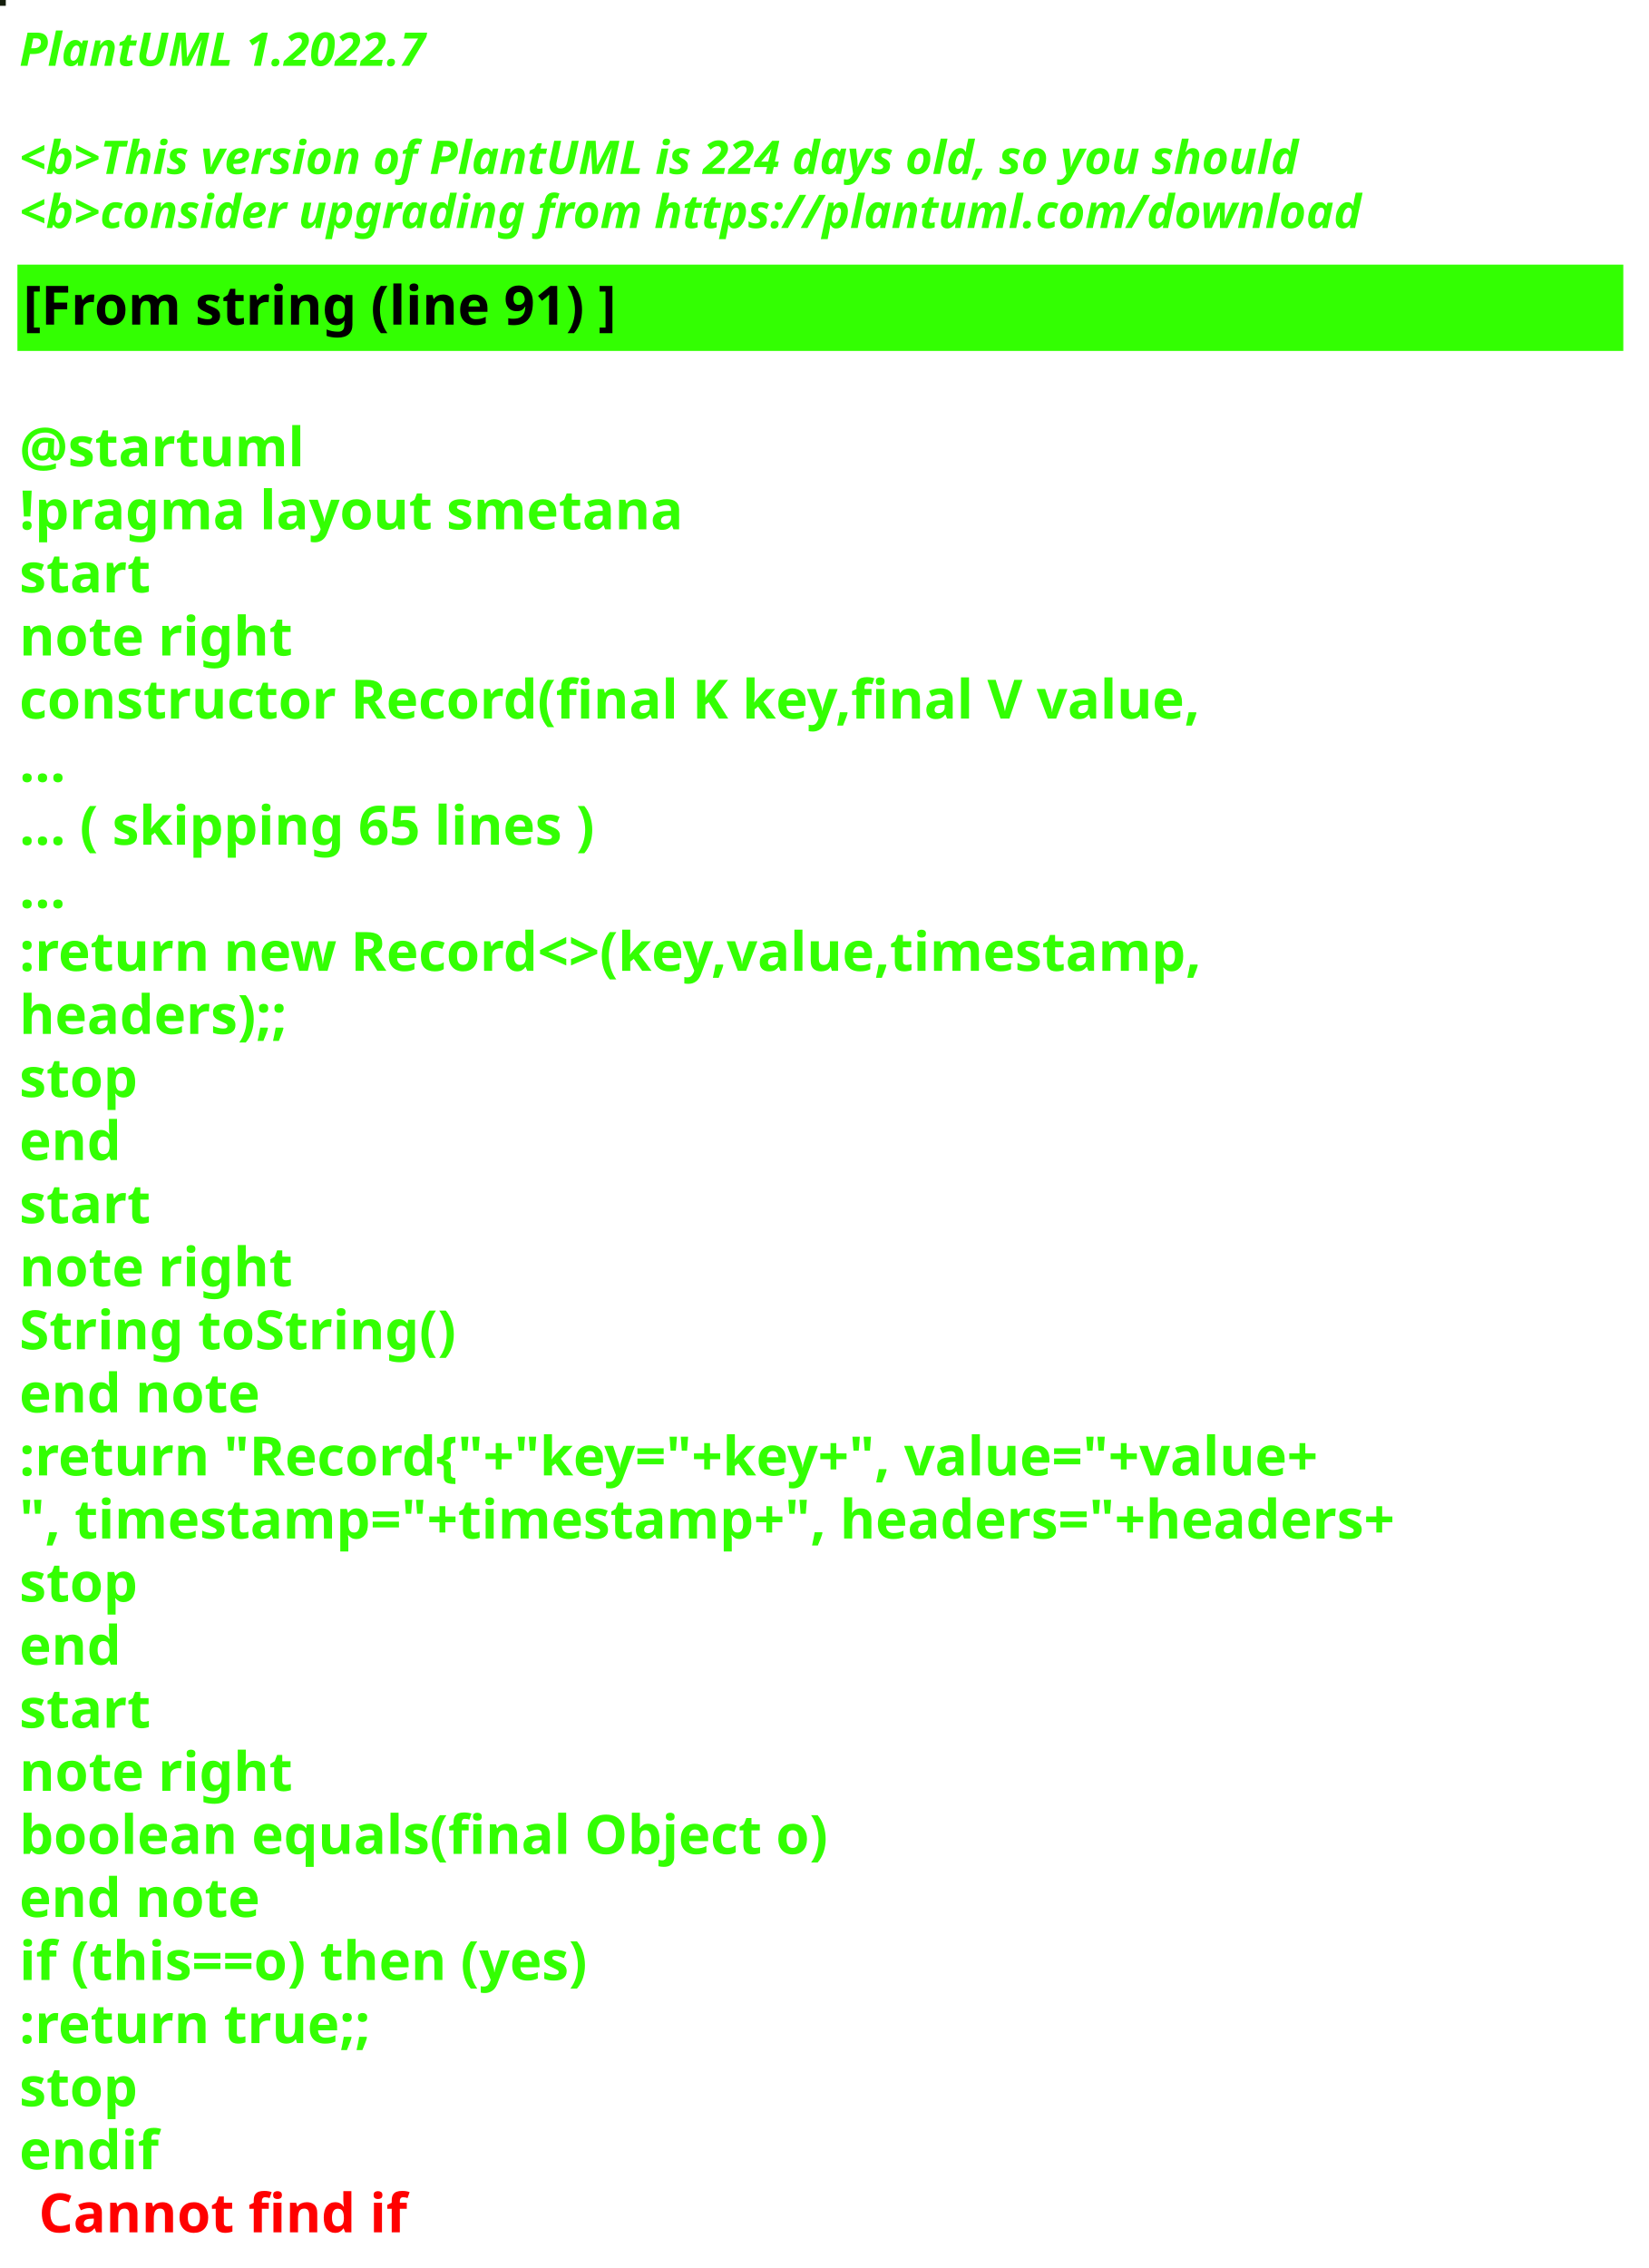
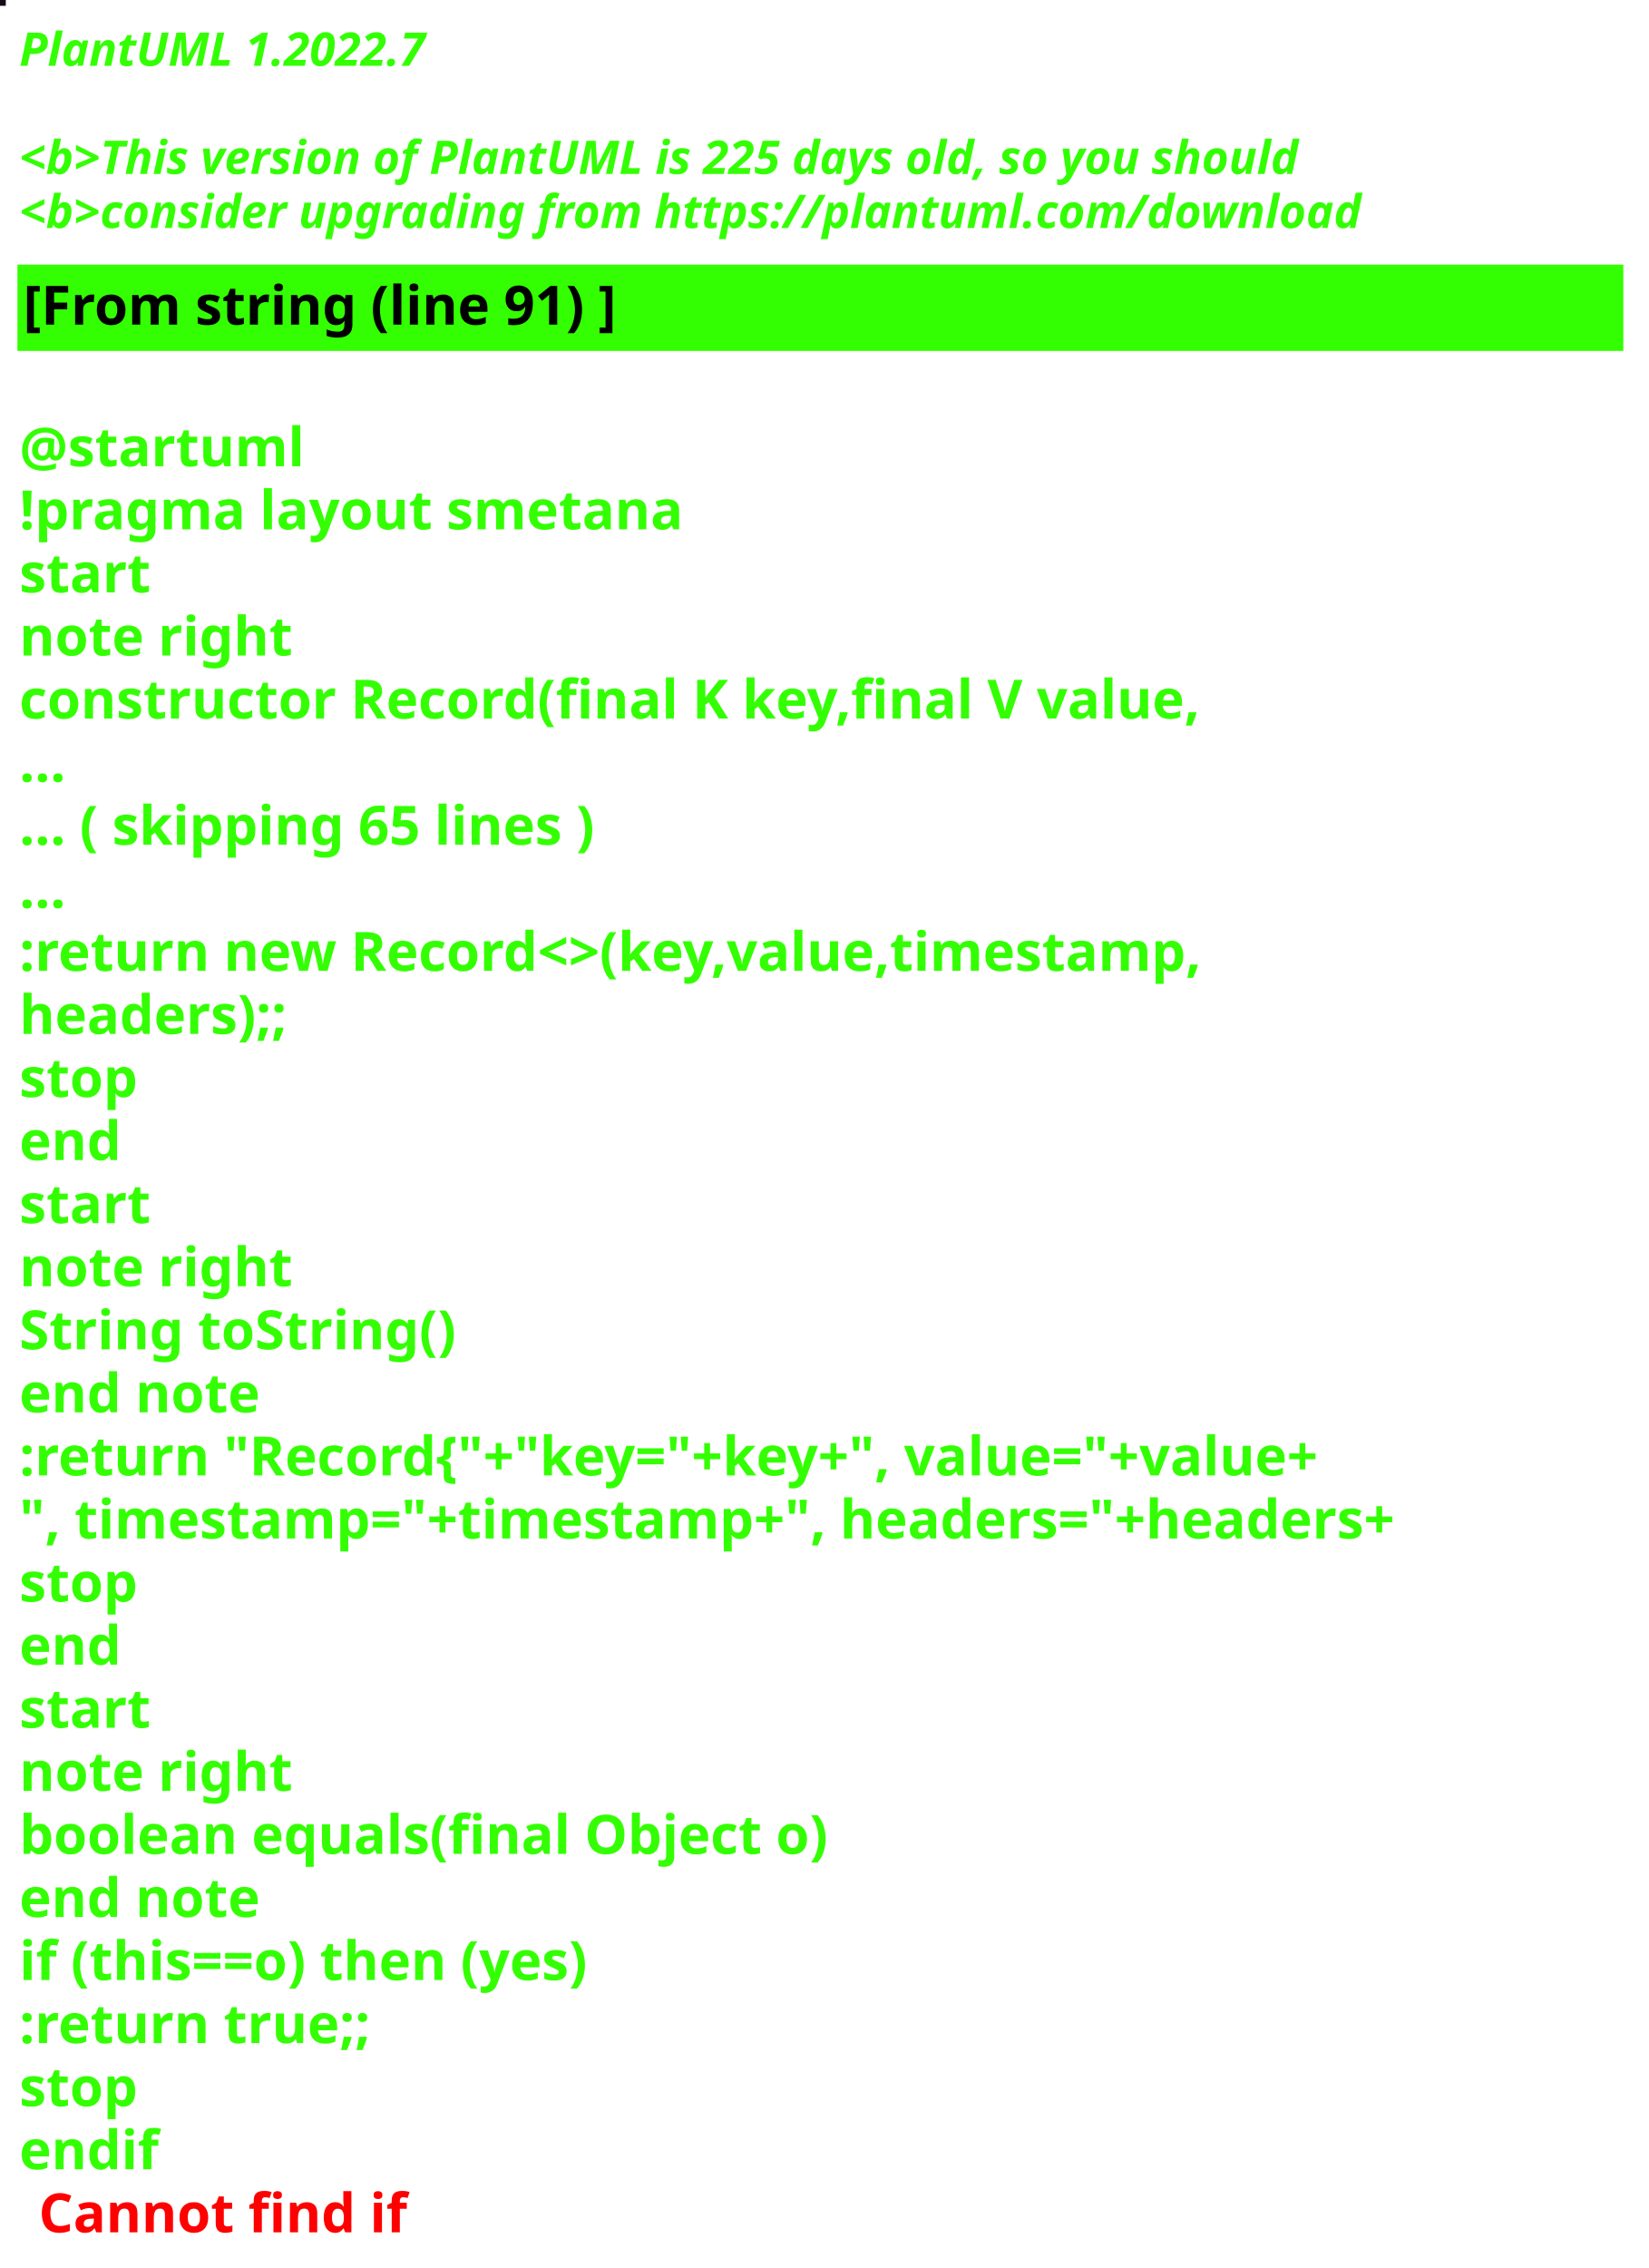
<svg xmlns="http://www.w3.org/2000/svg" contentStyleType="text/css" height="586px" preserveAspectRatio="none" style="width:426px;height:586px;background:#000000;" version="1.1" viewBox="0 0 426 586" width="426px" zoomAndPan="magnify">
  <defs />
  <g>
-     <rect fill="#131D0C" height="1" style="stroke:#131D0C;stroke-width:1.0;" width="1" x="0" y="0" />
+     <rect fill="#170916" height="1" style="stroke:#170916;stroke-width:1.0;" width="1" x="0" y="0" />
    <text fill="#33FF02" font-family="sans-serif" font-size="12" font-style="italic" font-weight="bold" lengthAdjust="spacing" textLength="127" x="5" y="17">PlantUML 1.2022.7</text>
    <text fill="#33FF02" font-family="sans-serif" font-size="12" font-style="italic" font-weight="bold" lengthAdjust="spacing" textLength="4" x="5" y="30.969"> </text>
-     <text fill="#33FF02" font-family="sans-serif" font-size="12" font-style="italic" font-weight="bold" lengthAdjust="spacing" textLength="399" x="5" y="44.938">&lt;b&gt;This version of PlantUML is 224 days old, so you should</text>
+     <text fill="#33FF02" font-family="sans-serif" font-size="12" font-style="italic" font-weight="bold" lengthAdjust="spacing" textLength="399" x="5" y="44.938">&lt;b&gt;This version of PlantUML is 225 days old, so you should</text>
    <text fill="#33FF02" font-family="sans-serif" font-size="12" font-style="italic" font-weight="bold" lengthAdjust="spacing" textLength="408" x="5" y="58.906">&lt;b&gt;consider upgrading from https://plantuml.com/download</text>
    <rect fill="#33FF02" height="21.297" style="stroke:#33FF02;stroke-width:1.0;" width="414" x="5" y="68.875" />
    <text fill="#000000" font-family="sans-serif" font-size="14" font-weight="bold" lengthAdjust="spacing" textLength="178" x="6" y="83.875">[From string (line 91) ]</text>
    <text fill="#33FF02" font-family="sans-serif" font-size="14" font-weight="bold" lengthAdjust="spacing" textLength="5" x="5" y="104.172"> </text>
    <text fill="#33FF02" font-family="sans-serif" font-size="14" font-weight="bold" lengthAdjust="spacing" textLength="79" x="5" y="120.469">@startuml</text>
    <text fill="#33FF02" font-family="sans-serif" font-size="14" font-weight="bold" lengthAdjust="spacing" textLength="190" x="5" y="136.766">!pragma layout smetana</text>
    <text fill="#33FF02" font-family="sans-serif" font-size="14" font-weight="bold" lengthAdjust="spacing" textLength="37" x="5" y="153.062">start</text>
    <text fill="#33FF02" font-family="sans-serif" font-size="14" font-weight="bold" lengthAdjust="spacing" textLength="78" x="5" y="169.359">note right</text>
    <text fill="#33FF02" font-family="sans-serif" font-size="14" font-weight="bold" lengthAdjust="spacing" textLength="348" x="5" y="185.656">constructor Record(final K key,final V value,</text>
    <text fill="#33FF02" font-family="sans-serif" font-size="14" font-weight="bold" lengthAdjust="spacing" textLength="15" x="5" y="201.953">...</text>
    <text fill="#33FF02" font-family="sans-serif" font-size="14" font-weight="bold" lengthAdjust="spacing" textLength="175" x="5" y="218.25">... ( skipping 65 lines )</text>
    <text fill="#33FF02" font-family="sans-serif" font-size="14" font-weight="bold" lengthAdjust="spacing" textLength="15" x="5" y="234.547">...</text>
    <text fill="#33FF02" font-family="sans-serif" font-size="14" font-weight="bold" lengthAdjust="spacing" textLength="353" x="5" y="250.844">:return new Record&lt;&gt;(key,value,timestamp,</text>
    <text fill="#33FF02" font-family="sans-serif" font-size="14" font-weight="bold" lengthAdjust="spacing" textLength="83" x="5" y="267.141">headers);;</text>
    <text fill="#33FF02" font-family="sans-serif" font-size="14" font-weight="bold" lengthAdjust="spacing" textLength="35" x="5" y="283.438">stop</text>
    <text fill="#33FF02" font-family="sans-serif" font-size="14" font-weight="bold" lengthAdjust="spacing" textLength="30" x="5" y="299.734">end</text>
    <text fill="#33FF02" font-family="sans-serif" font-size="14" font-weight="bold" lengthAdjust="spacing" textLength="37" x="5" y="316.031">start</text>
    <text fill="#33FF02" font-family="sans-serif" font-size="14" font-weight="bold" lengthAdjust="spacing" textLength="78" x="5" y="332.328">note right</text>
    <text fill="#33FF02" font-family="sans-serif" font-size="14" font-weight="bold" lengthAdjust="spacing" textLength="127" x="5" y="348.625">String toString()</text>
    <text fill="#33FF02" font-family="sans-serif" font-size="14" font-weight="bold" lengthAdjust="spacing" textLength="71" x="5" y="364.922">end note</text>
    <text fill="#33FF02" font-family="sans-serif" font-size="14" font-weight="bold" lengthAdjust="spacing" textLength="403" x="5" y="381.219">:return "Record{"+"key="+key+", value="+value+</text>
    <text fill="#33FF02" font-family="sans-serif" font-size="14" font-weight="bold" lengthAdjust="spacing" textLength="414" x="5" y="397.516">", timestamp="+timestamp+", headers="+headers+</text>
    <text fill="#33FF02" font-family="sans-serif" font-size="14" font-weight="bold" lengthAdjust="spacing" textLength="35" x="5" y="413.812">stop</text>
    <text fill="#33FF02" font-family="sans-serif" font-size="14" font-weight="bold" lengthAdjust="spacing" textLength="30" x="5" y="430.109">end</text>
    <text fill="#33FF02" font-family="sans-serif" font-size="14" font-weight="bold" lengthAdjust="spacing" textLength="37" x="5" y="446.406">start</text>
    <text fill="#33FF02" font-family="sans-serif" font-size="14" font-weight="bold" lengthAdjust="spacing" textLength="78" x="5" y="462.703">note right</text>
    <text fill="#33FF02" font-family="sans-serif" font-size="14" font-weight="bold" lengthAdjust="spacing" textLength="236" x="5" y="479">boolean equals(final Object o)</text>
    <text fill="#33FF02" font-family="sans-serif" font-size="14" font-weight="bold" lengthAdjust="spacing" textLength="71" x="5" y="495.297">end note</text>
    <text fill="#33FF02" font-family="sans-serif" font-size="14" font-weight="bold" lengthAdjust="spacing" textLength="176" x="5" y="511.594">if (this==o) then (yes)</text>
    <text fill="#33FF02" font-family="sans-serif" font-size="14" font-weight="bold" lengthAdjust="spacing" textLength="106" x="5" y="527.891">:return true;;</text>
    <text fill="#33FF02" font-family="sans-serif" font-size="14" font-weight="bold" lengthAdjust="spacing" textLength="35" x="5" y="544.188">stop</text>
    <text fill="#33FF02" font-family="sans-serif" font-size="14" font-weight="bold" lengthAdjust="spacing" text-decoration="wavy underline" textLength="40" x="5" y="560.484">endif</text>
    <text fill="#FF0000" font-family="sans-serif" font-size="14" font-weight="bold" lengthAdjust="spacing" textLength="106" x="10" y="576.781">Cannot find if</text>
  </g>
</svg>
